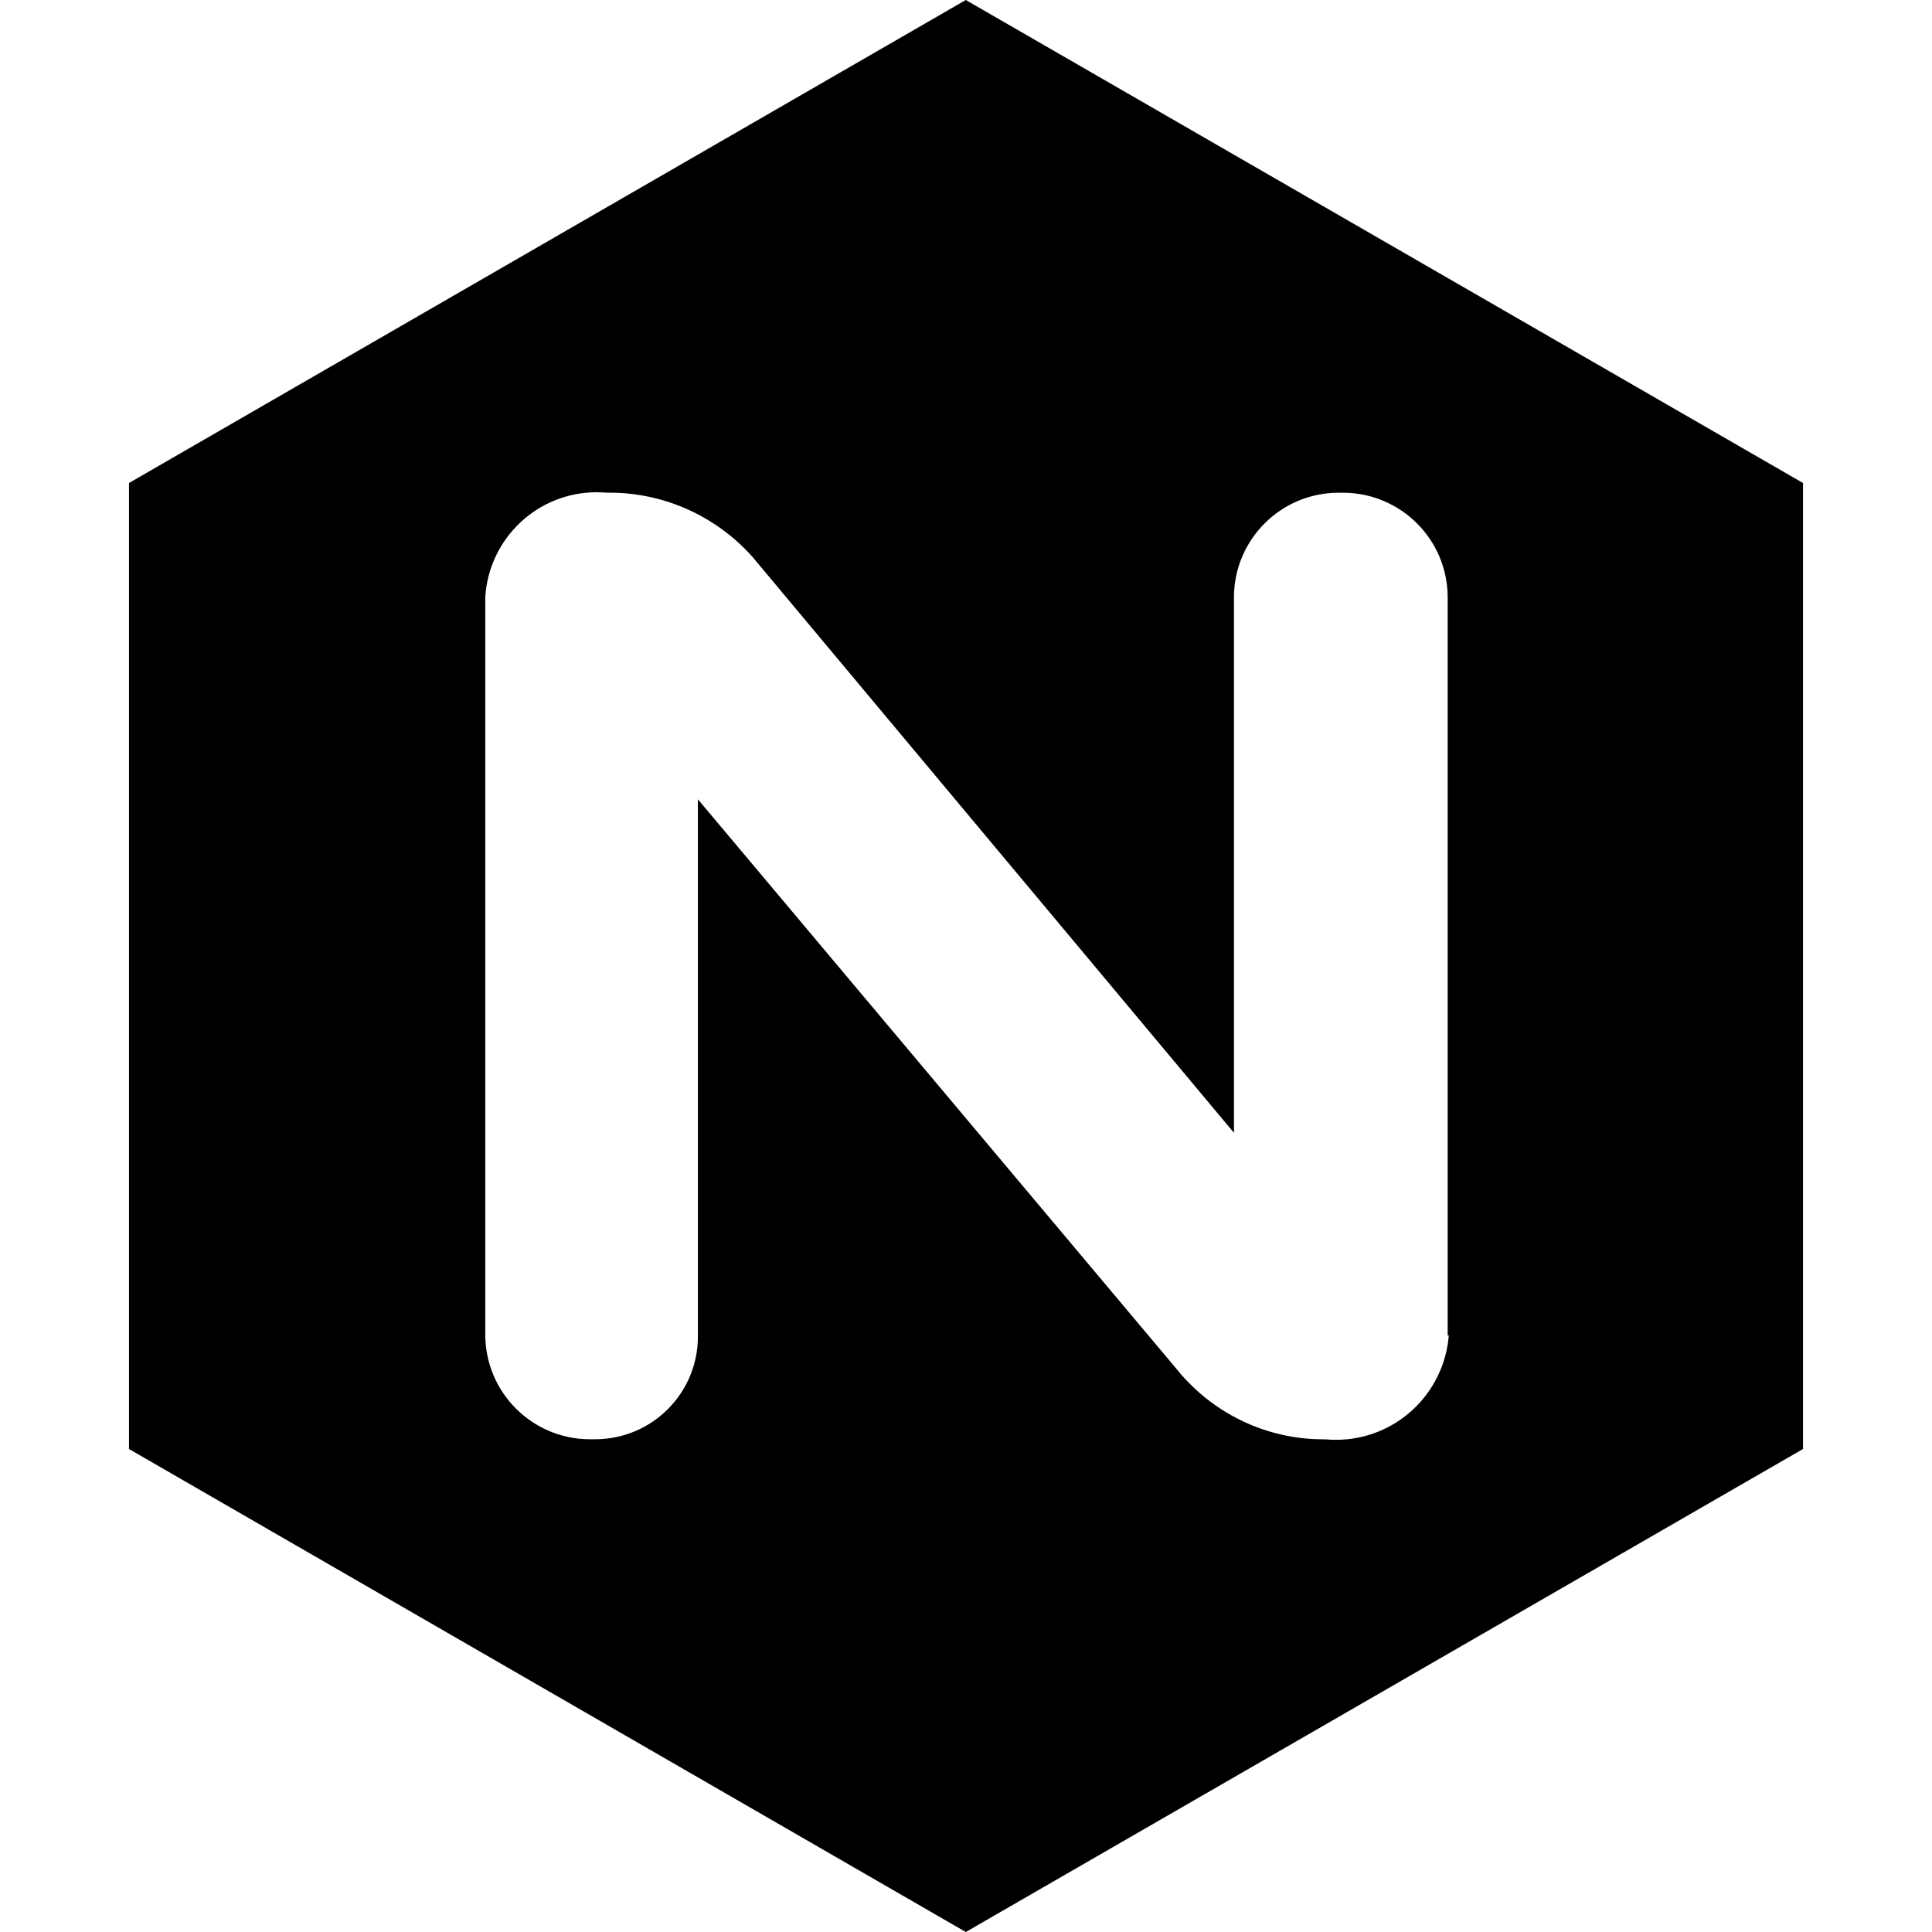
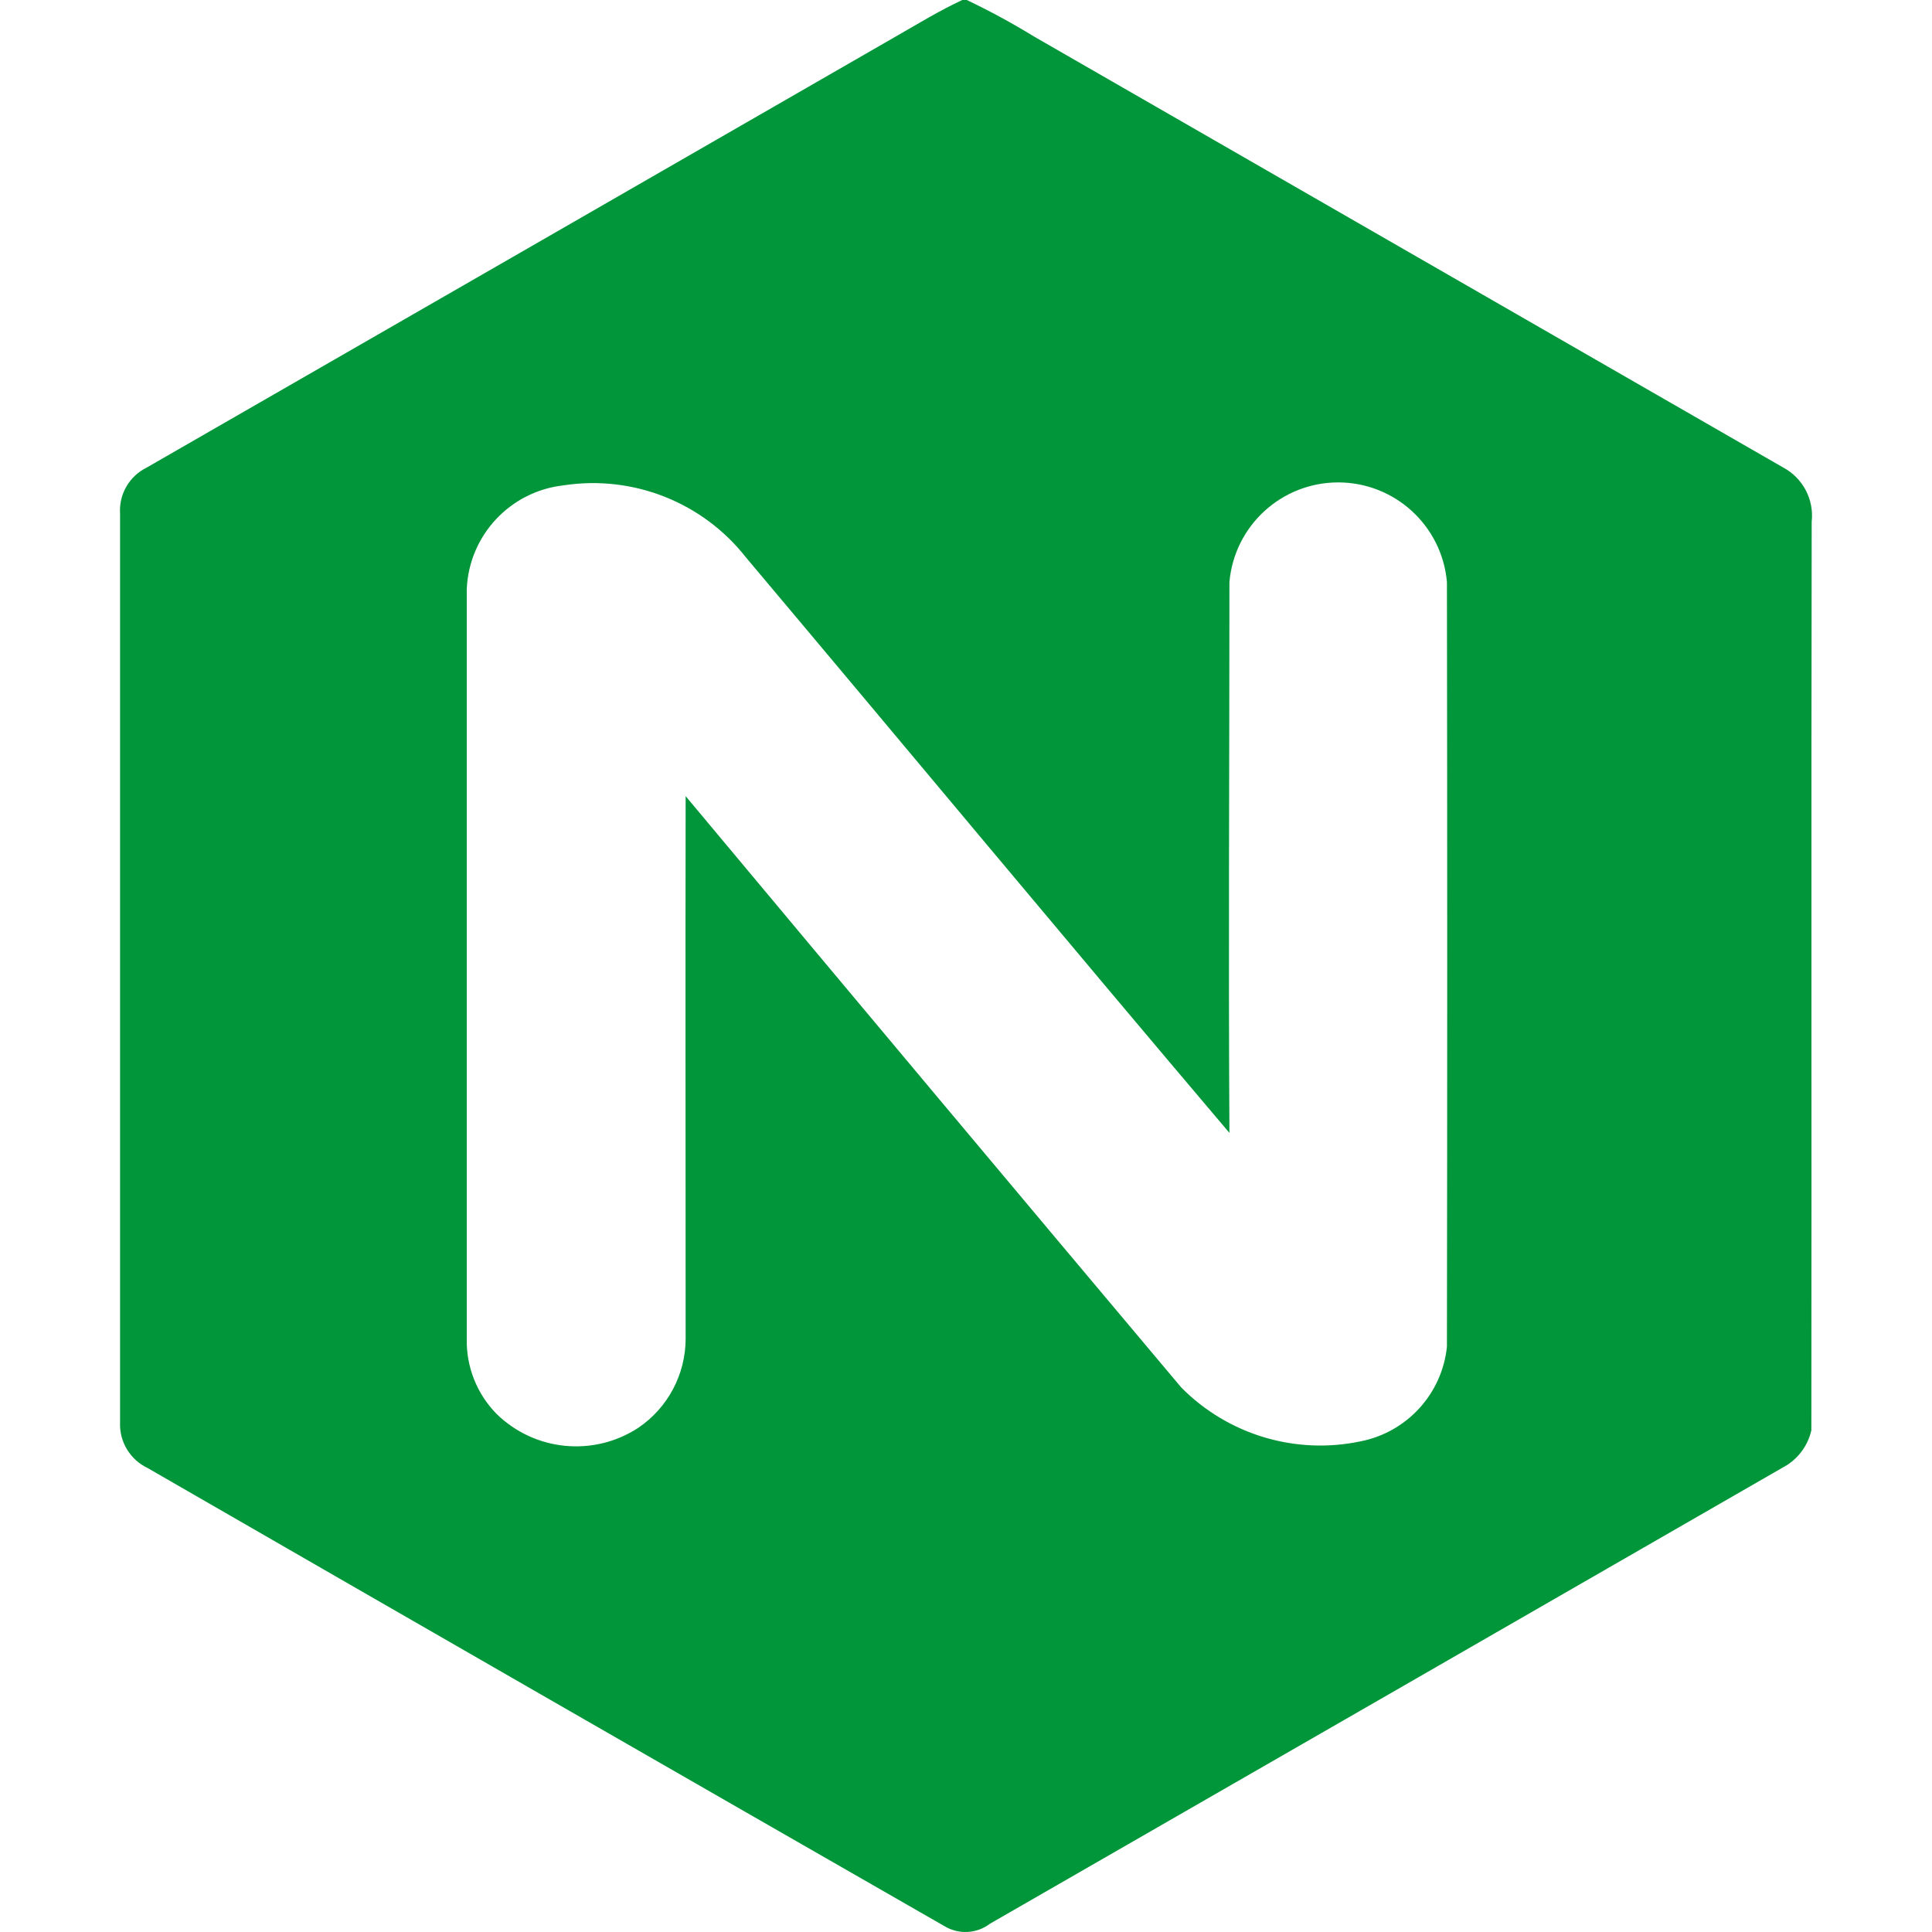
- <svg xmlns="http://www.w3.org/2000/svg" fill="#000000" width="48" height="48" viewBox="-1.5 0 48 48" version="1.1" id="svg1">
-   <defs id="defs1" />
-   <path d="M 22.495,0 1.705,12 v 24 l 20.79,12 20.8,-12 V 12 Z m 12,33.18 c -0.118,1.456 -1.328,2.592 -2.804,2.592 -0.09,0 -0.178,-0.004 -0.266,-0.012 h 0.012 c -0.016,0 -0.034,0 -0.052,0 -1.414,0 -2.682,-0.626 -3.542,-1.614 l -0.004,-0.006 -12,-14.282 v 13.32 0.028 c 0,1.406 -1.136,2.546 -2.542,2.552 h -0.16 c -1.42,-0.012 -2.568,-1.16 -2.58,-2.578 V 14.82 c 0.098,-1.45 1.3,-2.59 2.766,-2.59 0.082,0 0.164,0.004 0.244,0.01 h -0.01 0.078 c 1.424,0 2.704,0.624 3.578,1.616 l 0.004,0.006 11.94,14.282 V 14.822 c 0.012,-1.42 1.16,-2.568 2.578,-2.58 h 0.152 c 1.42,0.012 2.568,1.16 2.58,2.578 v 18.362 z" id="path1" style="stroke-width:2" />
+ <svg xmlns="http://www.w3.org/2000/svg" viewBox="0 0 128 128">
+   <path fill="#019639" d="M63.754 0c-1.536.713-2.981 1.604-4.453 2.445-16.526 9.516-33.05 19.026-49.576 28.53a3.168 3.168 0 0 0-1.77 3.062v60.18a3.2 3.2 0 0 0 1.828 3.045 25565.217 25565.217 0 0 0 52.801 30.357 2.684 2.684 0 0 0 3.004-.168 96878.213 96878.213 0 0 0 52.791-30.377 3.717 3.717 0 0 0 1.629-2.316c.023-20.057-.015-40.12.021-60.186a3.62 3.62 0 0 0-1.892-3.601 232491.7 232491.7 0 0 0-49.64-28.557A47.63 47.63 0 0 0 64.05 0Zm24.904 31.961a7.233 7.233 0 0 1 7.205 6.604c.025 16.885.025 33.771 0 50.66a7.137 7.137 0 0 1-5.72 6.267 12.952 12.952 0 0 1-11.887-3.574 14875.875 14875.875 0 0 1-32.83-39.172c-.023 11.979 0 23.957 0 35.936a7.15 7.15 0 0 1-3.131 5.91 7.53 7.53 0 0 1-9.42-.941 6.899 6.899 0 0 1-1.951-4.97V39.036a7.219 7.219 0 0 1 6.414-6.88 12.879 12.879 0 0 1 12.111 4.808C60.134 49.655 70.727 62.41 81.453 75.057c-.073-12.166 0-24.322 0-36.492a7.233 7.233 0 0 1 7.205-6.604z" />
</svg>
